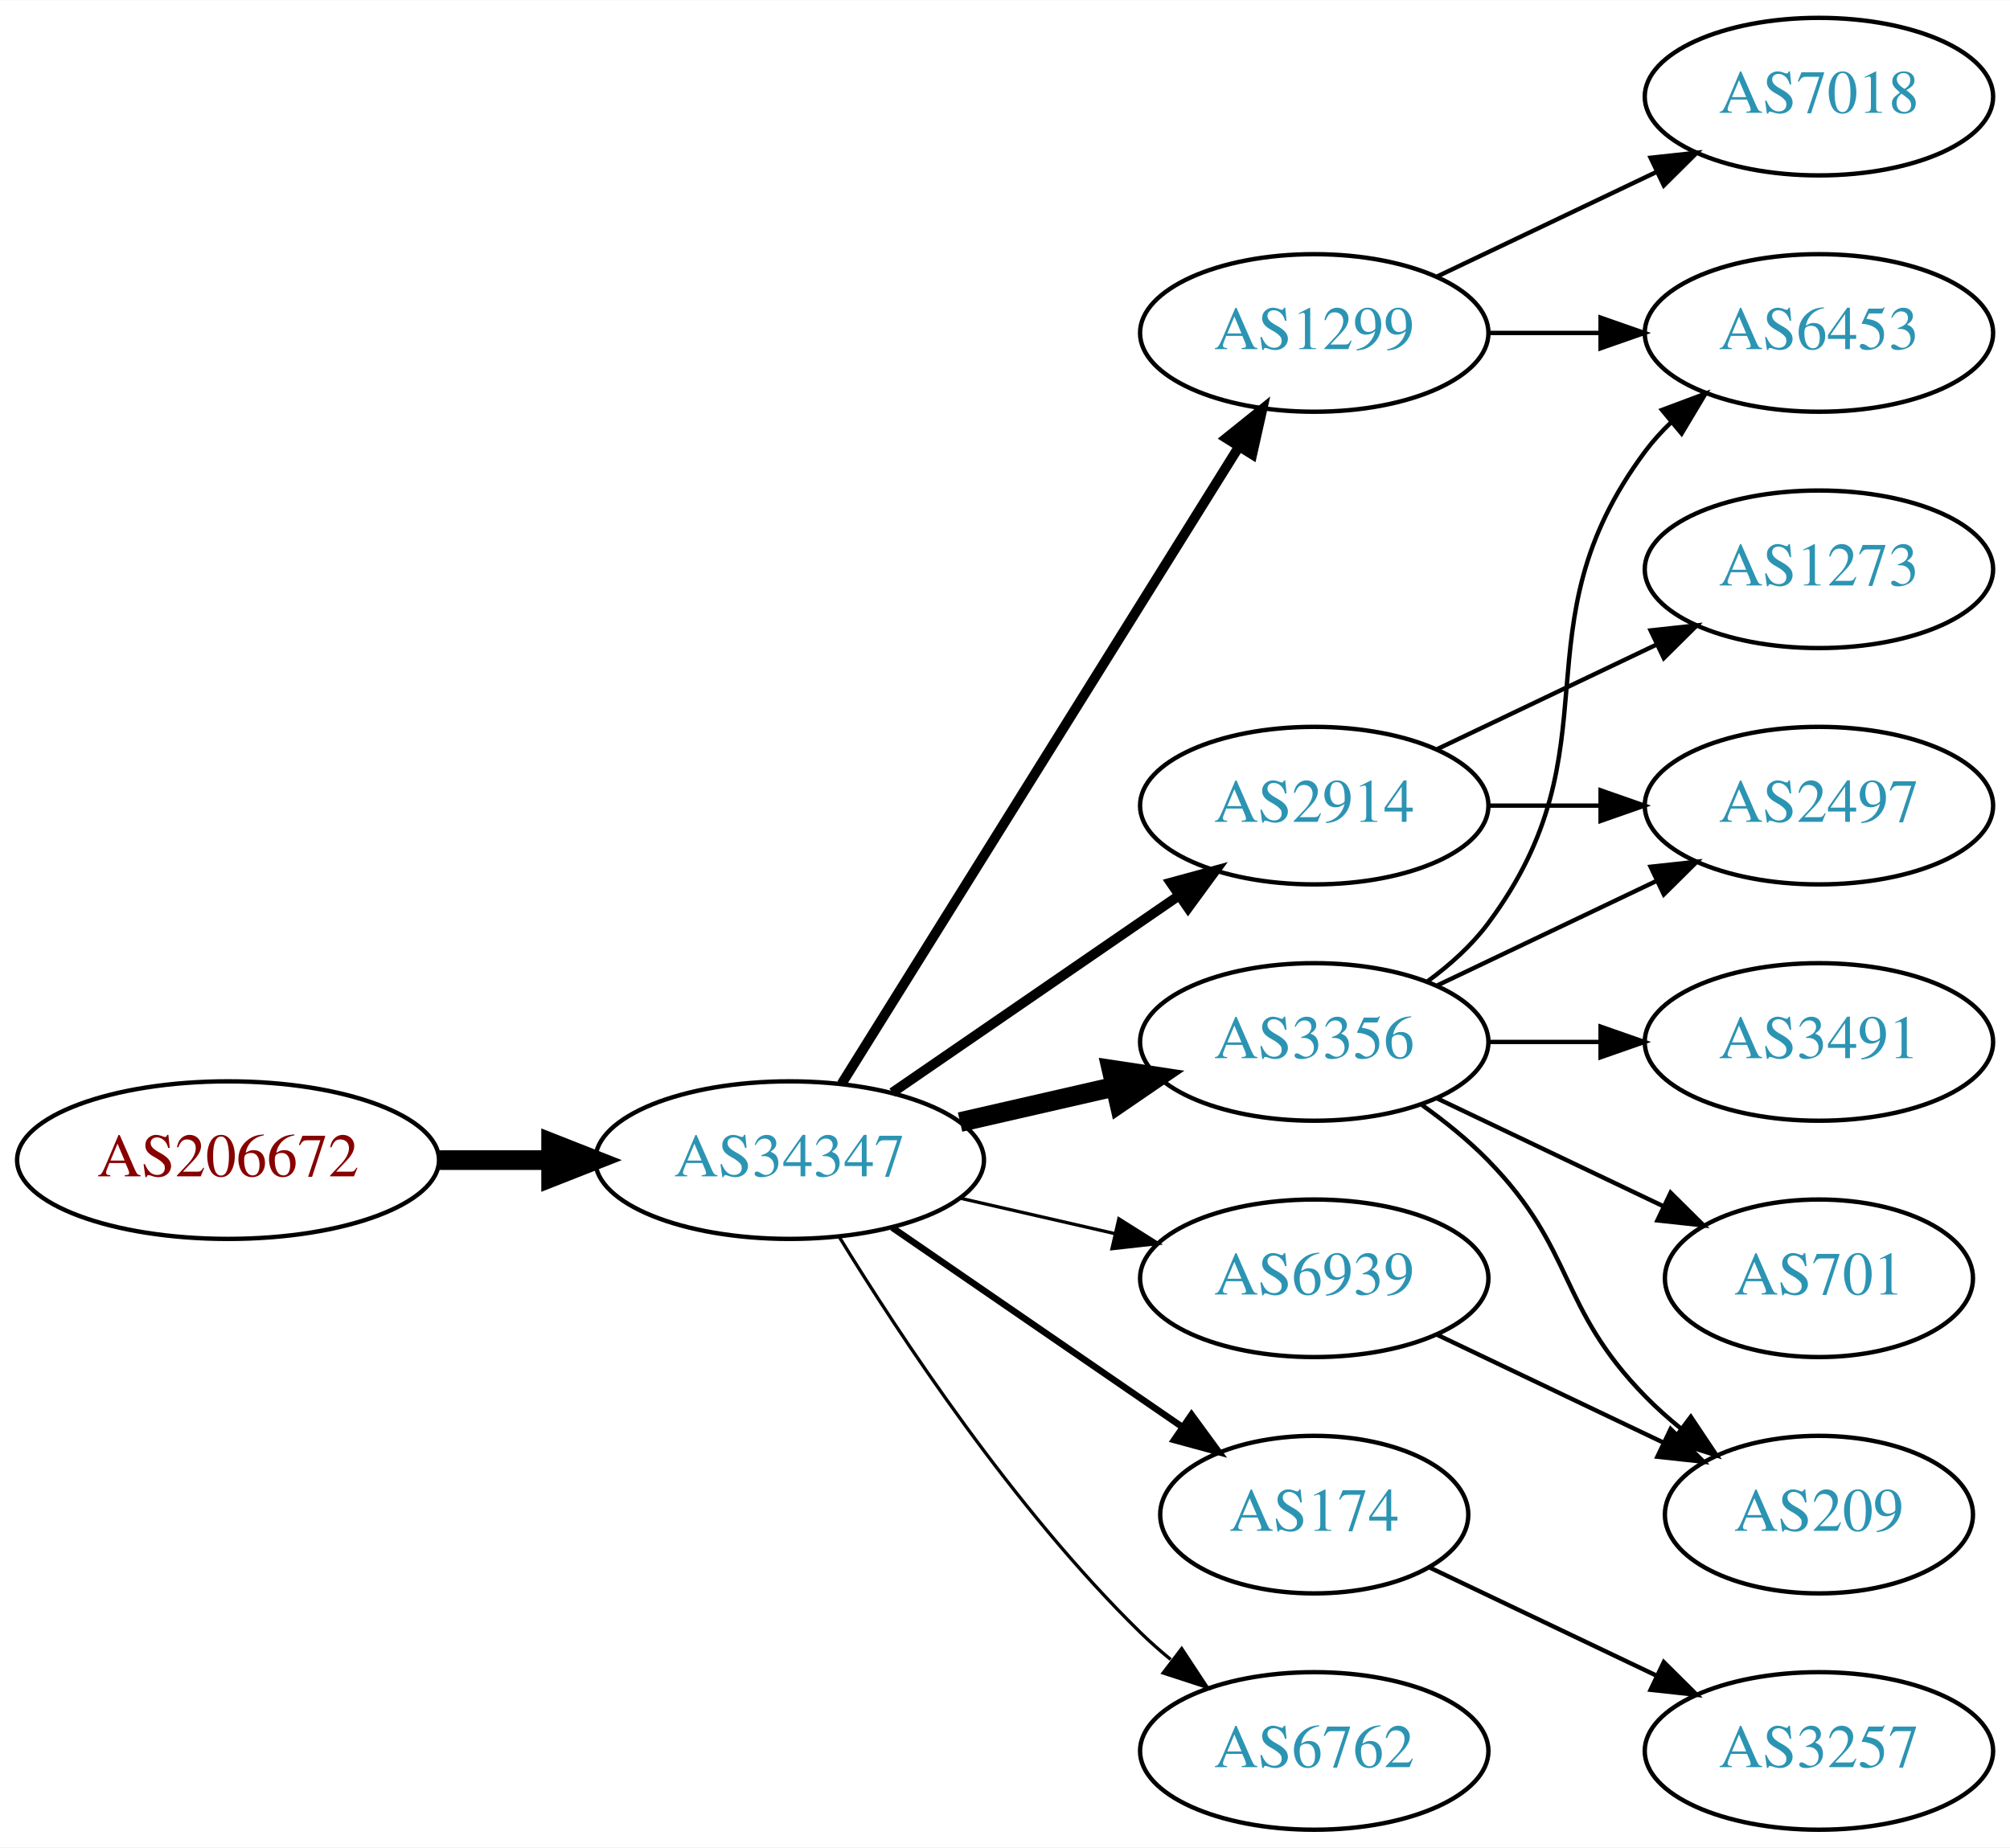
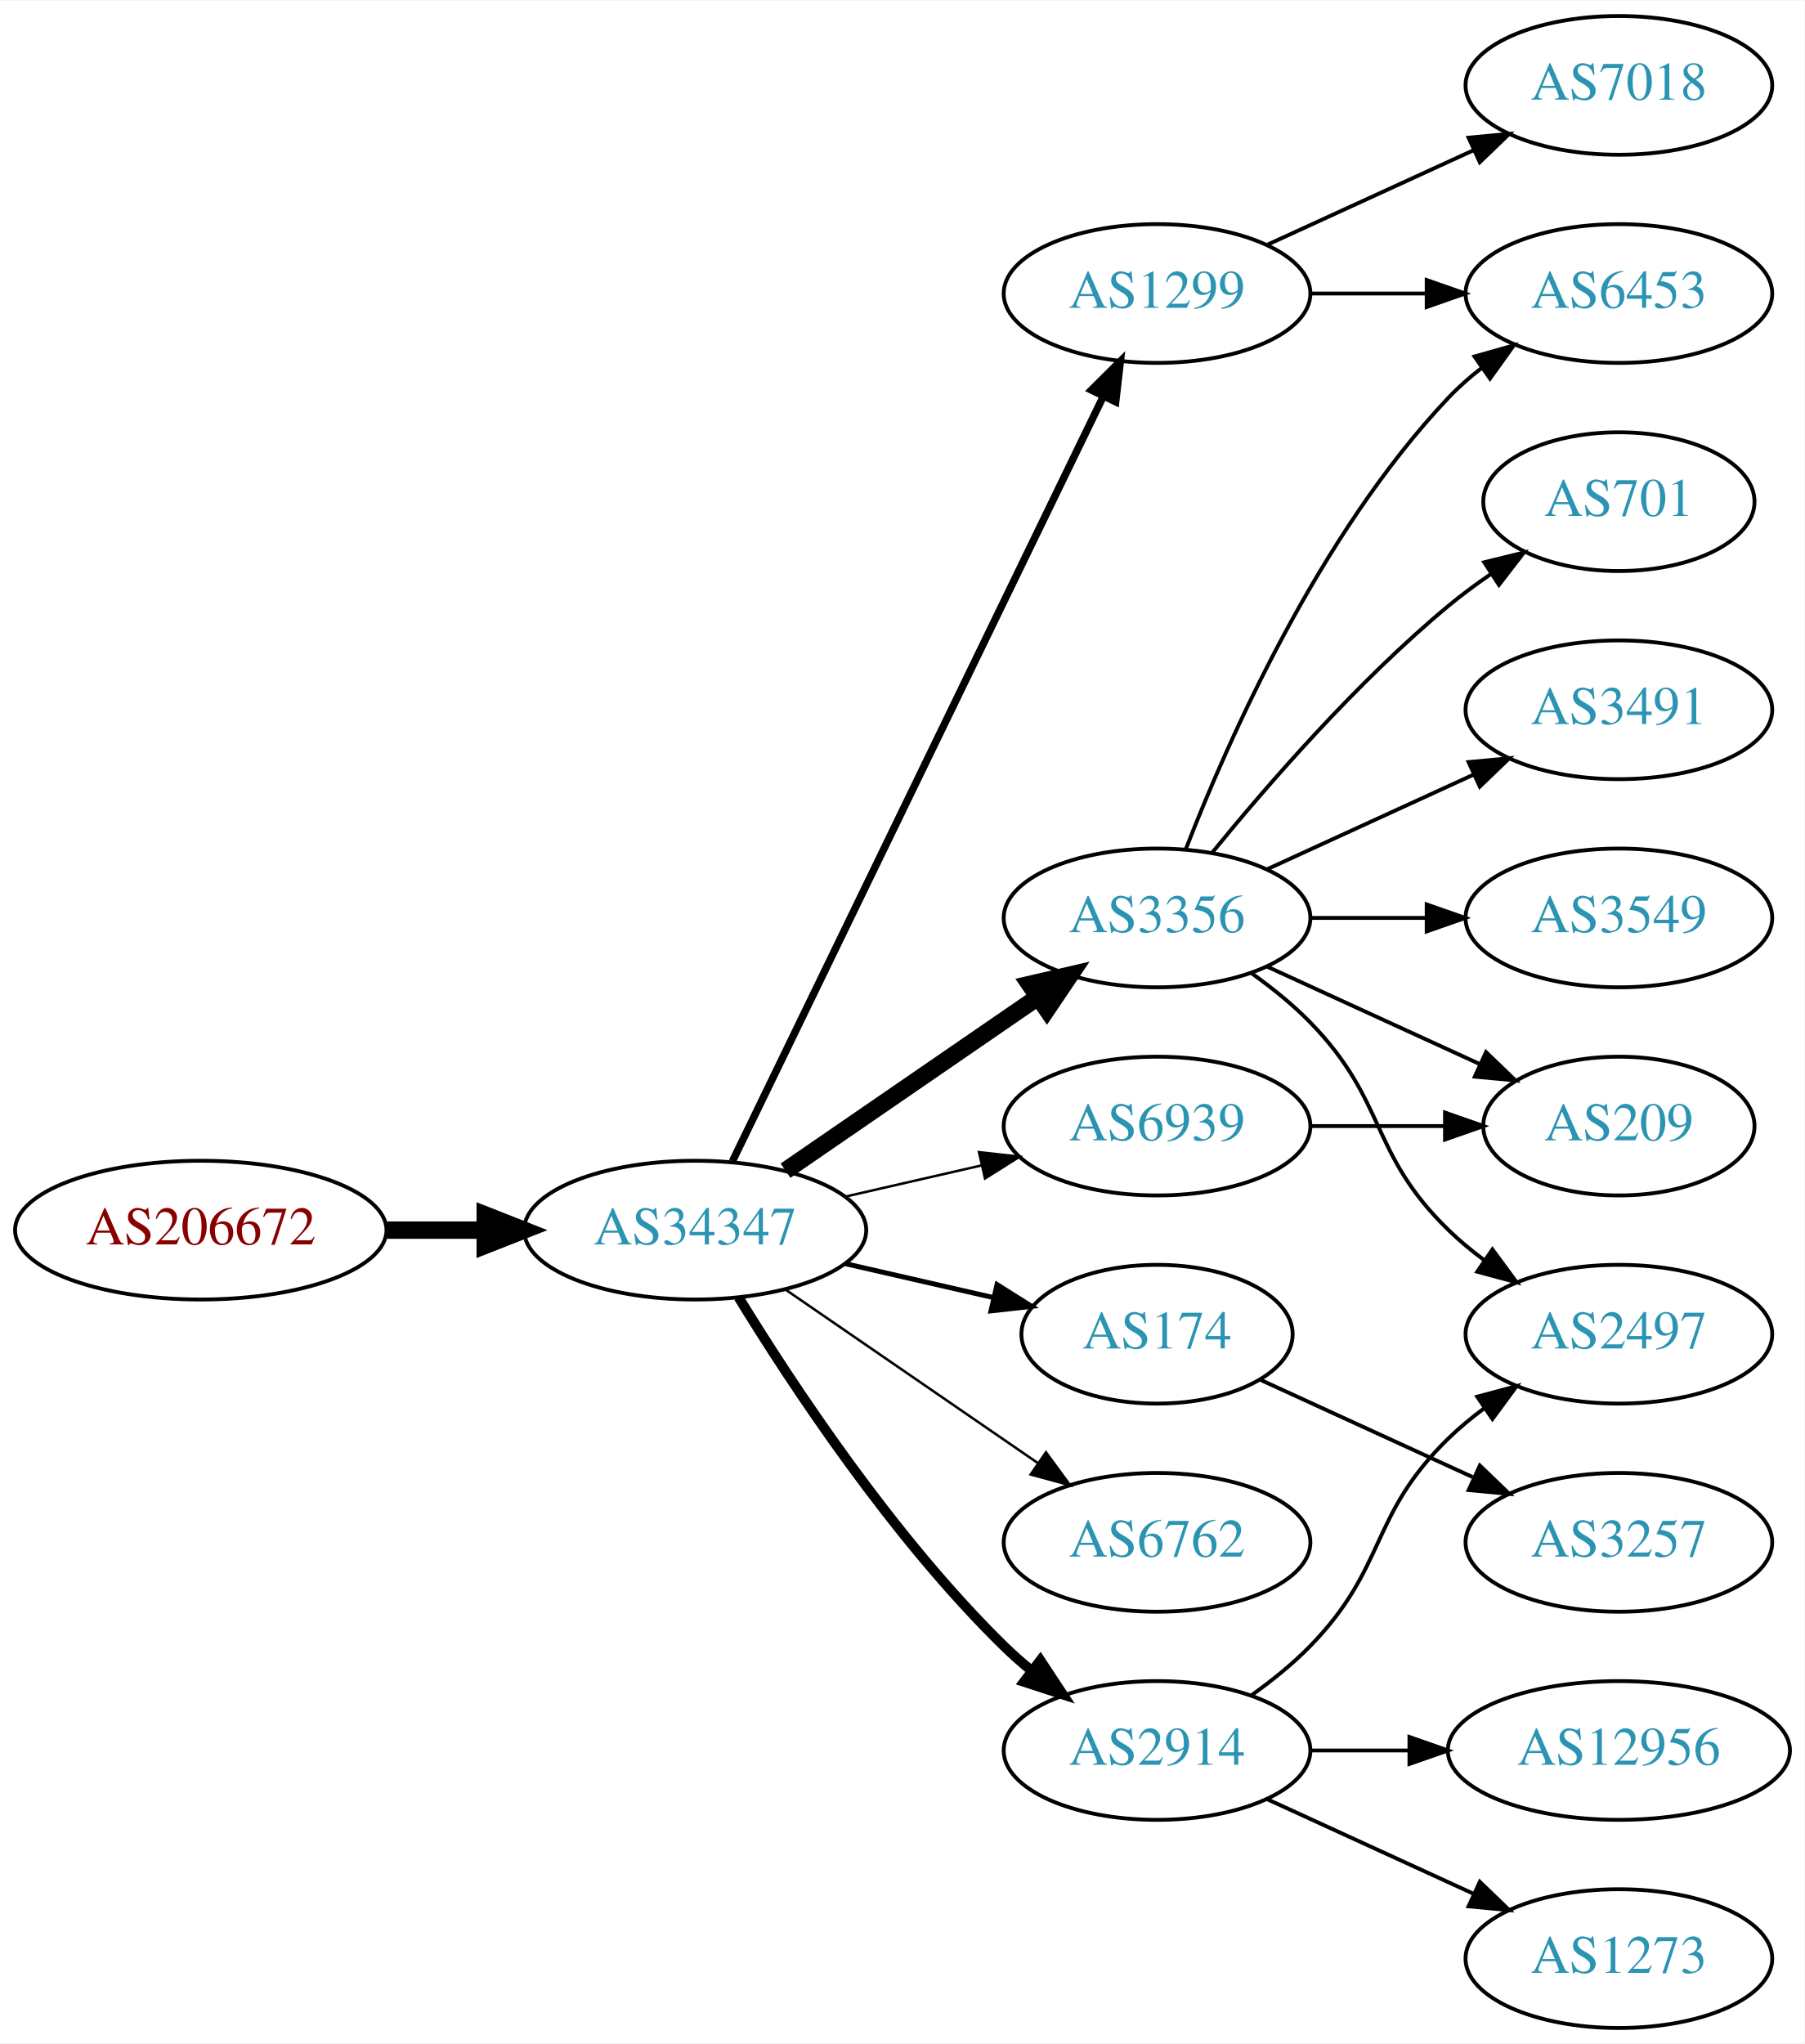
- <svg xmlns="http://www.w3.org/2000/svg" xmlns:xlink="http://www.w3.org/1999/xlink" width="459pt" height="422pt" viewBox="0.00 0.00 459.17 422.00">
-   <g id="graph0" class="graph" transform="scale(1 1) rotate(0) translate(4 418)">
-     <polygon fill="white" stroke="none" points="-4,4 -4,-418 455.17,-418 455.17,4 -4,4" />
+ <svg xmlns="http://www.w3.org/2000/svg" xmlns:xlink="http://www.w3.org/1999/xlink" width="468pt" height="530pt" viewBox="0.00 0.00 468.27 530.00">
+   <g id="graph0" class="graph" transform="scale(1 1) rotate(0) translate(4 526)">
+     <polygon fill="white" stroke="none" points="-4,4 -4,-526 464.269,-526 464.269,4 -4,4" />
    <g id="node1" class="node">
      <g id="a_node1">
        <a xlink:href="/asn/206672" xlink:title="AS206672 ~ Logispin Austria GmbH [AT]">
-           <ellipse fill="#ffffff" stroke="black" cx="48.096" cy="-153" rx="48.192" ry="18" />
-           <text text-anchor="middle" x="48.096" y="-149.3" font-family="Times,serif" font-size="14.00" fill="#880000">AS206672</text>
+           <ellipse fill="#ffffff" stroke="black" cx="48.096" cy="-207" rx="48.192" ry="18" />
+           <text text-anchor="middle" x="48.096" y="-203.3" font-family="Times,serif" font-size="14.00" fill="#880000">AS206672</text>
        </a>
      </g>
    </g>
    <g id="node2" class="node">
      <g id="a_node2">
        <a xlink:href="/asn/34347" xlink:title="AS34347 ~ Stadtwerke Hall in Tirol GmbH [AT]">
-           <ellipse fill="#ffffff" stroke="black" cx="176.388" cy="-153" rx="44.393" ry="18" />
-           <text text-anchor="middle" x="176.388" y="-149.3" font-family="Times,serif" font-size="14.00" fill="#2c94b3">AS34347</text>
+           <ellipse fill="#ffffff" stroke="black" cx="176.388" cy="-207" rx="44.393" ry="18" />
+           <text text-anchor="middle" x="176.388" y="-203.3" font-family="Times,serif" font-size="14.00" fill="#2c94b3">AS34347</text>
        </a>
      </g>
    </g>
    <g id="edge1" class="edge">
-       <path fill="none" stroke="black" stroke-width="4.5" d="M96.481,-153C104.742,-153 113.386,-153 121.799,-153" />
-       <polygon fill="black" stroke="black" stroke-width="4.5" points="121.904,-156.938 131.904,-153 121.904,-149.063 121.904,-156.938" />
+       <path fill="none" stroke="black" stroke-width="4.5" d="M96.481,-207C104.742,-207 113.386,-207 121.799,-207" />
+       <polygon fill="black" stroke="black" stroke-width="4.5" points="121.904,-210.938 131.904,-207 121.904,-203.063 121.904,-210.938" />
    </g>
    <g id="node3" class="node">
      <g id="a_node3">
        <a xlink:href="/asn/1299" xlink:title="AS1299 ~ Telia Carrier [EU]">
-           <ellipse fill="#ffffff" stroke="black" cx="296.23" cy="-342" rx="39.794" ry="18" />
-           <text text-anchor="middle" x="296.23" y="-338.3" font-family="Times,serif" font-size="14.00" fill="#2c94b3">AS1299</text>
+           <ellipse fill="#ffffff" stroke="black" cx="296.23" cy="-450" rx="39.794" ry="18" />
+           <text text-anchor="middle" x="296.23" y="-446.3" font-family="Times,serif" font-size="14.00" fill="#2c94b3">AS1299</text>
        </a>
      </g>
    </g>
    <g id="edge2" class="edge">
-       <path fill="none" stroke="black" stroke-width="2.25" d="M188.263,-170.442C209.046,-203.775 254.507,-276.686 278.935,-315.866" />
-       <polygon fill="black" stroke="black" stroke-width="2.25" points="276.12,-317.966 284.381,-324.6 282.06,-314.263 276.12,-317.966" />
+       <path fill="none" stroke="black" stroke-width="1.929" d="M186.053,-224.868C206.533,-267.101 258.021,-373.272 282.247,-423.227" />
+       <polygon fill="black" stroke="black" stroke-width="1.929" points="279.198,-424.963 286.711,-432.433 285.497,-421.908 279.198,-424.963" />
    </g>
    <g id="node4" class="node">
      <g id="a_node4">
-         <a xlink:href="/asn/174" xlink:title="AS174 ~ Cogent Communications [US]">
-           <ellipse fill="#ffffff" stroke="black" cx="296.23" cy="-72" rx="35.194" ry="18" />
-           <text text-anchor="middle" x="296.23" y="-68.3" font-family="Times,serif" font-size="14.00" fill="#2c94b3">AS174</text>
+         <a xlink:href="/asn/3356" xlink:title="AS3356 ~ Level 3 Parent, LLC [US]">
+           <ellipse fill="#ffffff" stroke="black" cx="296.23" cy="-288" rx="39.794" ry="18" />
+           <text text-anchor="middle" x="296.23" y="-284.3" font-family="Times,serif" font-size="14.00" fill="#2c94b3">AS3356</text>
        </a>
      </g>
    </g>
    <g id="edge3" class="edge">
-       <path fill="none" stroke="black" stroke-width="1.5" d="M199.83,-137.574C218.645,-124.641 245.642,-106.085 266.118,-92.01" />
-       <polygon fill="black" stroke="black" stroke-width="1.5" points="268.193,-94.831 274.451,-86.282 264.228,-89.063 268.193,-94.831" />
+       <path fill="none" stroke="black" stroke-width="4.5" d="M199.83,-222.426C218.412,-235.198 244.972,-253.455 265.352,-267.463" />
+       <polygon fill="black" stroke="black" stroke-width="4.5" points="263.195,-270.758 273.666,-273.178 267.656,-264.269 263.195,-270.758" />
    </g>
    <g id="node5" class="node">
      <g id="a_node5">
-         <a xlink:href="/asn/2914" xlink:title="AS2914 ~ NTT America, Inc. [US]">
-           <ellipse fill="#ffffff" stroke="black" cx="296.23" cy="-234" rx="39.794" ry="18" />
-           <text text-anchor="middle" x="296.23" y="-230.3" font-family="Times,serif" font-size="14.00" fill="#2c94b3">AS2914</text>
+         <a xlink:href="/asn/174" xlink:title="AS174 ~ Cogent Communications [US]">
+           <ellipse fill="#ffffff" stroke="black" cx="296.23" cy="-180" rx="35.194" ry="18" />
+           <text text-anchor="middle" x="296.23" y="-176.3" font-family="Times,serif" font-size="14.00" fill="#2c94b3">AS174</text>
        </a>
      </g>
    </g>
    <g id="edge4" class="edge">
-       <path fill="none" stroke="black" stroke-width="2.25" d="M199.83,-168.426C218.412,-181.198 244.972,-199.455 265.352,-213.463" />
-       <polygon fill="black" stroke="black" stroke-width="2.25" points="263.443,-216.398 273.666,-219.178 267.408,-210.629 263.443,-216.398" />
+       <path fill="none" stroke="black" stroke-width="1.286" d="M215.322,-198.308C227.639,-195.486 241.364,-192.342 253.915,-189.466" />
+       <polygon fill="black" stroke="black" stroke-width="1.286" points="254.714,-192.874 263.68,-187.229 253.15,-186.051 254.714,-192.874" />
    </g>
    <g id="node6" class="node">
      <g id="a_node6">
-         <a xlink:href="/asn/3356" xlink:title="AS3356 ~ Level 3 Parent, LLC [US]">
-           <ellipse fill="#ffffff" stroke="black" cx="296.23" cy="-180" rx="39.794" ry="18" />
-           <text text-anchor="middle" x="296.23" y="-176.3" font-family="Times,serif" font-size="14.00" fill="#2c94b3">AS3356</text>
+         <a xlink:href="/asn/2914" xlink:title="AS2914 ~ NTT America, Inc. [US]">
+           <ellipse fill="#ffffff" stroke="black" cx="296.23" cy="-72" rx="39.794" ry="18" />
+           <text text-anchor="middle" x="296.23" y="-68.3" font-family="Times,serif" font-size="14.00" fill="#2c94b3">AS2914</text>
        </a>
      </g>
    </g>
    <g id="edge5" class="edge">
-       <path fill="none" stroke="black" stroke-width="4.5" d="M215.322,-161.692C226.563,-164.267 238.976,-167.111 250.599,-169.774" />
-       <polygon fill="black" stroke="black" stroke-width="4.5" points="249.934,-173.661 260.56,-172.057 251.692,-165.985 249.934,-173.661" />
+       <path fill="none" stroke="black" stroke-width="2.571" d="M187.653,-189.56C201.462,-167.009 227.651,-127.278 256.584,-99 258.724,-96.908 261.041,-94.863 263.441,-92.894" />
+       <polygon fill="black" stroke="black" stroke-width="2.571" points="265.951,-95.382 271.782,-86.536 261.708,-89.815 265.951,-95.382" />
    </g>
    <g id="node7" class="node">
      <g id="a_node7">
        <a xlink:href="/asn/6762" xlink:title="AS6762 ~ TELECOM ITALIA SPARKLE S.p.A. [IT]">
-           <ellipse fill="#ffffff" stroke="black" cx="296.23" cy="-18" rx="39.794" ry="18" />
-           <text text-anchor="middle" x="296.23" y="-14.3" font-family="Times,serif" font-size="14.00" fill="#2c94b3">AS6762</text>
+           <ellipse fill="#ffffff" stroke="black" cx="296.23" cy="-126" rx="39.794" ry="18" />
+           <text text-anchor="middle" x="296.23" y="-122.3" font-family="Times,serif" font-size="14.00" fill="#2c94b3">AS6762</text>
        </a>
      </g>
    </g>
    <g id="edge6" class="edge">
-       <path fill="none" stroke="black" stroke-width="0.75" d="M187.653,-135.56C201.462,-113.009 227.651,-73.278 256.584,-45 258.724,-42.908 261.041,-40.863 263.441,-38.895" />
-       <polygon fill="black" stroke="black" stroke-width="0.75" points="265.951,-41.382 271.782,-32.536 261.708,-35.815 265.951,-41.382" />
+       <path fill="none" stroke="black" stroke-width="0.643" d="M199.83,-191.574C218.412,-178.802 244.972,-160.545 265.352,-146.537" />
+       <polygon fill="black" stroke="black" stroke-width="0.643" points="267.408,-149.371 273.666,-140.822 263.443,-143.602 267.408,-149.371" />
    </g>
    <g id="node8" class="node">
      <g id="a_node8">
        <a xlink:href="/asn/6939" xlink:title="AS6939 ~ Hurricane Electric LLC [US]">
-           <ellipse fill="#ffffff" stroke="black" cx="296.23" cy="-126" rx="39.794" ry="18" />
-           <text text-anchor="middle" x="296.23" y="-122.3" font-family="Times,serif" font-size="14.00" fill="#2c94b3">AS6939</text>
+           <ellipse fill="#ffffff" stroke="black" cx="296.23" cy="-234" rx="39.794" ry="18" />
+           <text text-anchor="middle" x="296.23" y="-230.3" font-family="Times,serif" font-size="14.00" fill="#2c94b3">AS6939</text>
        </a>
      </g>
    </g>
    <g id="edge7" class="edge">
-       <path fill="none" stroke="black" stroke-width="0.75" d="M215.322,-144.308C226.563,-141.733 238.976,-138.889 250.599,-136.226" />
-       <polygon fill="black" stroke="black" stroke-width="0.75" points="251.595,-139.588 260.56,-133.943 250.031,-132.765 251.595,-139.588" />
+       <path fill="none" stroke="black" stroke-width="0.643" d="M215.322,-215.692C226.563,-218.267 238.976,-221.111 250.599,-223.774" />
+       <polygon fill="black" stroke="black" stroke-width="0.643" points="250.031,-227.235 260.56,-226.057 251.595,-220.412 250.031,-227.235" />
+     </g>
+     <g id="node9" class="node">
+       <g id="a_node9">
+         <a xlink:href="/asn/6453" xlink:title="AS6453 ~ TATA COMMUNICATIONS (AMERICA) INC [US]">
+           <ellipse fill="#ffffff" stroke="black" cx="416.073" cy="-450" rx="39.794" ry="18" />
+           <text text-anchor="middle" x="416.073" y="-446.3" font-family="Times,serif" font-size="14.00" fill="#2c94b3">AS6453</text>
+         </a>
+       </g>
+     </g>
+     <g id="edge8" class="edge">
+       <path fill="none" stroke="black" d="M336.143,-450C345.696,-450 356.046,-450 366.008,-450" />
+       <polygon fill="black" stroke="black" points="366.201,-453.5 376.201,-450 366.201,-446.5 366.201,-453.5" />
+     </g>
+     <g id="node10" class="node">
+       <g id="a_node10">
+         <a xlink:href="/asn/7018" xlink:title="AS7018 ~ AT&amp;T Services, Inc. [US]">
+           <ellipse fill="#ffffff" stroke="black" cx="416.073" cy="-504" rx="39.794" ry="18" />
+           <text text-anchor="middle" x="416.073" y="-500.3" font-family="Times,serif" font-size="14.00" fill="#2c94b3">AS7018</text>
+         </a>
+       </g>
+     </g>
+     <g id="edge9" class="edge">
+       <path fill="none" stroke="black" d="M324.859,-462.661C340.816,-469.973 361.087,-479.261 378.369,-487.181" />
+       <polygon fill="black" stroke="black" points="377.068,-490.435 387.617,-491.419 379.984,-484.071 377.068,-490.435" />
+     </g>
+     <g id="edge10" class="edge">
+       <path fill="none" stroke="black" d="M303.753,-305.994C314.504,-333.728 338.161,-387.429 371.877,-423 374.462,-425.728 377.38,-428.294 380.448,-430.677" />
+       <polygon fill="black" stroke="black" points="378.602,-433.658 388.797,-436.543 382.627,-427.93 378.602,-433.658" />
+     </g>
+     <g id="node11" class="node">
+       <g id="a_node11">
+         <a xlink:href="/asn/701" xlink:title="AS701 ~ UUNET [US]">
+           <ellipse fill="#ffffff" stroke="black" cx="416.073" cy="-396" rx="35.194" ry="18" />
+           <text text-anchor="middle" x="416.073" y="-392.3" font-family="Times,serif" font-size="14.00" fill="#2c94b3">AS701</text>
+         </a>
+       </g>
+     </g>
+     <g id="edge11" class="edge">
+       <path fill="none" stroke="black" d="M310.649,-305.065C324.764,-322.375 348.178,-349.345 371.877,-369 375.34,-371.872 379.132,-374.669 382.987,-377.308" />
+       <polygon fill="black" stroke="black" points="381.129,-380.275 391.419,-382.797 384.948,-374.408 381.129,-380.275" />
+     </g>
+     <g id="node12" class="node">
+       <g id="a_node12">
+         <a xlink:href="/asn/3491" xlink:title="AS3491 ~ PCCW Global, Inc. [US]">
+           <ellipse fill="#ffffff" stroke="black" cx="416.073" cy="-342" rx="39.794" ry="18" />
+           <text text-anchor="middle" x="416.073" y="-338.3" font-family="Times,serif" font-size="14.00" fill="#2c94b3">AS3491</text>
+         </a>
+       </g>
+     </g>
+     <g id="edge12" class="edge">
+       <path fill="none" stroke="black" d="M324.859,-300.661C340.816,-307.973 361.087,-317.261 378.369,-325.181" />
+       <polygon fill="black" stroke="black" points="377.068,-328.435 387.617,-329.419 379.984,-322.071 377.068,-328.435" />
+     </g>
+     <g id="node13" class="node">
+       <g id="a_node13">
+         <a xlink:href="/asn/209" xlink:title="AS209 ~ CenturyLink Communications, LLC [US]">
+           <ellipse fill="#ffffff" stroke="black" cx="416.073" cy="-234" rx="35.194" ry="18" />
+           <text text-anchor="middle" x="416.073" y="-230.3" font-family="Times,serif" font-size="14.00" fill="#2c94b3">AS209</text>
+         </a>
+       </g>
+     </g>
+     <g id="edge13" class="edge">
+       <path fill="none" stroke="black" d="M324.859,-275.339C341.275,-267.817 362.257,-258.202 379.854,-250.139" />
+       <polygon fill="black" stroke="black" points="381.598,-253.189 389.231,-245.842 378.682,-246.826 381.598,-253.189" />
    </g>
    <g id="node14" class="node">
      <g id="a_node14">
-         <a xlink:href="/asn/6453" xlink:title="AS6453 ~ TATA COMMUNICATIONS (AMERICA) INC [US]">
-           <ellipse fill="#ffffff" stroke="black" cx="411.523" cy="-342" rx="39.794" ry="18" />
-           <text text-anchor="middle" x="411.523" y="-338.3" font-family="Times,serif" font-size="14.00" fill="#2c94b3">AS6453</text>
-         </a>
-       </g>
-     </g>
-     <g id="edge18" class="edge">
-       <path fill="none" stroke="black" d="M335.902,-342C344.105,-342 352.869,-342 361.401,-342" />
-       <polygon fill="black" stroke="black" points="361.641,-345.5 371.641,-342 361.641,-338.5 361.641,-345.5" />
+         <a xlink:href="/asn/3549" xlink:title="AS3549 ~ Level 3 Parent, LLC [US]">
+           <ellipse fill="#ffffff" stroke="black" cx="416.073" cy="-288" rx="39.794" ry="18" />
+           <text text-anchor="middle" x="416.073" y="-284.3" font-family="Times,serif" font-size="14.00" fill="#2c94b3">AS3549</text>
+         </a>
+       </g>
+     </g>
+     <g id="edge14" class="edge">
+       <path fill="none" stroke="black" d="M336.143,-288C345.696,-288 356.046,-288 366.008,-288" />
+       <polygon fill="black" stroke="black" points="366.201,-291.5 376.201,-288 366.201,-284.5 366.201,-291.5" />
+     </g>
+     <g id="node15" class="node">
+       <g id="a_node15">
+         <a xlink:href="/asn/2497" xlink:title="AS2497 ~ Internet Initiative Japan Inc. [JP]">
+           <ellipse fill="#ffffff" stroke="black" cx="416.073" cy="-180" rx="39.794" ry="18" />
+           <text text-anchor="middle" x="416.073" y="-176.3" font-family="Times,serif" font-size="14.00" fill="#2c94b3">AS2497</text>
+         </a>
+       </g>
+     </g>
+     <g id="edge15" class="edge">
+       <path fill="none" stroke="black" d="M320.824,-273.611C326.08,-269.852 331.412,-265.563 335.877,-261 356.049,-240.383 351.183,-227.094 371.877,-207 374.722,-204.237 377.896,-201.614 381.196,-199.166" />
+       <polygon fill="black" stroke="black" points="383.261,-201.994 389.544,-193.462 379.312,-196.214 383.261,-201.994" />
    </g>
    <g id="node16" class="node">
      <g id="a_node16">
-         <a xlink:href="/asn/7018" xlink:title="AS7018 ~ AT&amp;T Services, Inc. [US]">
-           <ellipse fill="#ffffff" stroke="black" cx="411.523" cy="-396" rx="39.794" ry="18" />
-           <text text-anchor="middle" x="411.523" y="-392.3" font-family="Times,serif" font-size="14.00" fill="#2c94b3">AS7018</text>
+         <a xlink:href="/asn/3257" xlink:title="AS3257 ~ GTT [DE]">
+           <ellipse fill="#ffffff" stroke="black" cx="416.073" cy="-126" rx="39.794" ry="18" />
+           <text text-anchor="middle" x="416.073" y="-122.3" font-family="Times,serif" font-size="14.00" fill="#2c94b3">AS3257</text>
+         </a>
+       </g>
+     </g>
+     <g id="edge16" class="edge">
+       <path fill="none" stroke="black" d="M323.091,-168.149C339.212,-160.762 360.214,-151.138 378.079,-142.952" />
+       <polygon fill="black" stroke="black" points="379.998,-145.923 387.631,-138.575 377.082,-139.559 379.998,-145.923" />
+     </g>
+     <g id="edge18" class="edge">
+       <path fill="none" stroke="black" d="M320.824,-86.389C326.08,-90.148 331.412,-94.437 335.877,-99 356.049,-119.617 351.183,-132.906 371.877,-153 374.722,-155.763 377.896,-158.386 381.196,-160.834" />
+       <polygon fill="black" stroke="black" points="379.312,-163.786 389.544,-166.538 383.261,-158.006 379.312,-163.786" />
+     </g>
+     <g id="node17" class="node">
+       <g id="a_node17">
+         <a xlink:href="/asn/1273" xlink:title="AS1273 ~ Vodafone Group PLC [EU]">
+           <ellipse fill="#ffffff" stroke="black" cx="416.073" cy="-18" rx="39.794" ry="18" />
+           <text text-anchor="middle" x="416.073" y="-14.3" font-family="Times,serif" font-size="14.00" fill="#2c94b3">AS1273</text>
        </a>
      </g>
    </g>
    <g id="edge17" class="edge">
-       <path fill="none" stroke="black" d="M324.367,-354.934C339.361,-362.081 358.182,-371.052 374.405,-378.785" />
-       <polygon fill="black" stroke="black" points="373.075,-382.028 383.608,-383.171 376.087,-375.709 373.075,-382.028" />
-     </g>
-     <g id="node15" class="node">
-       <g id="a_node15">
-         <a xlink:href="/asn/3257" xlink:title="AS3257 ~ GTT [DE]">
-           <ellipse fill="#ffffff" stroke="black" cx="411.523" cy="-18" rx="39.794" ry="18" />
-           <text text-anchor="middle" x="411.523" y="-14.3" font-family="Times,serif" font-size="14.00" fill="#2c94b3">AS3257</text>
-         </a>
-       </g>
-     </g>
-     <g id="edge16" class="edge">
-       <path fill="none" stroke="black" d="M322.655,-59.881C337.958,-52.587 357.681,-43.187 374.563,-35.14" />
-       <polygon fill="black" stroke="black" points="376.082,-38.293 383.604,-30.831 373.071,-31.974 376.082,-38.293" />
-     </g>
-     <g id="node9" class="node">
-       <g id="a_node9">
-         <a xlink:href="/asn/1273" xlink:title="AS1273 ~ Vodafone Group PLC [EU]">
-           <ellipse fill="#ffffff" stroke="black" cx="411.523" cy="-288" rx="39.794" ry="18" />
-           <text text-anchor="middle" x="411.523" y="-284.3" font-family="Times,serif" font-size="14.00" fill="#2c94b3">AS1273</text>
-         </a>
-       </g>
-     </g>
-     <g id="edge8" class="edge">
-       <path fill="none" stroke="black" d="M324.367,-246.934C339.361,-254.081 358.182,-263.052 374.405,-270.785" />
-       <polygon fill="black" stroke="black" points="373.075,-274.028 383.608,-275.171 376.087,-267.709 373.075,-274.028" />
-     </g>
-     <g id="node10" class="node">
-       <g id="a_node10">
-         <a xlink:href="/asn/2497" xlink:title="AS2497 ~ Internet Initiative Japan Inc. [JP]">
-           <ellipse fill="#ffffff" stroke="black" cx="411.523" cy="-234" rx="39.794" ry="18" />
-           <text text-anchor="middle" x="411.523" y="-230.3" font-family="Times,serif" font-size="14.00" fill="#2c94b3">AS2497</text>
-         </a>
-       </g>
-     </g>
-     <g id="edge9" class="edge">
-       <path fill="none" stroke="black" d="M335.902,-234C344.105,-234 352.869,-234 361.401,-234" />
-       <polygon fill="black" stroke="black" points="361.641,-237.5 371.641,-234 361.641,-230.5 361.641,-237.5" />
-     </g>
-     <g id="edge13" class="edge">
-       <path fill="none" stroke="black" d="M324.367,-192.934C339.361,-200.081 358.182,-209.052 374.405,-216.785" />
-       <polygon fill="black" stroke="black" points="373.075,-220.028 383.608,-221.171 376.087,-213.709 373.075,-220.028" />
-     </g>
-     <g id="node11" class="node">
-       <g id="a_node11">
-         <a xlink:href="/asn/3491" xlink:title="AS3491 ~ PCCW Global, Inc. [US]">
-           <ellipse fill="#ffffff" stroke="black" cx="411.523" cy="-180" rx="39.794" ry="18" />
-           <text text-anchor="middle" x="411.523" y="-176.3" font-family="Times,serif" font-size="14.00" fill="#2c94b3">AS3491</text>
-         </a>
-       </g>
-     </g>
-     <g id="edge10" class="edge">
-       <path fill="none" stroke="black" d="M335.902,-180C344.105,-180 352.869,-180 361.401,-180" />
-       <polygon fill="black" stroke="black" points="361.641,-183.5 371.641,-180 361.641,-176.5 361.641,-183.5" />
-     </g>
-     <g id="node12" class="node">
-       <g id="a_node12">
-         <a xlink:href="/asn/209" xlink:title="AS209 ~ CenturyLink Communications, LLC [US]">
-           <ellipse fill="#ffffff" stroke="black" cx="411.523" cy="-72" rx="35.194" ry="18" />
-           <text text-anchor="middle" x="411.523" y="-68.3" font-family="Times,serif" font-size="14.00" fill="#2c94b3">AS209</text>
-         </a>
-       </g>
-     </g>
-     <g id="edge11" class="edge">
-       <path fill="none" stroke="black" d="M320.824,-165.611C326.08,-161.852 331.412,-157.563 335.877,-153 356.049,-132.383 351.704,-119.617 371.877,-99 374.356,-96.466 377.102,-94.017 379.955,-91.696" />
-       <polygon fill="black" stroke="black" points="382.257,-94.343 388.14,-85.532 378.046,-88.752 382.257,-94.343" />
-     </g>
-     <g id="node13" class="node">
-       <g id="a_node13">
-         <a xlink:href="/asn/701" xlink:title="AS701 ~ UUNET [US]">
-           <ellipse fill="#ffffff" stroke="black" cx="411.523" cy="-126" rx="35.194" ry="18" />
-           <text text-anchor="middle" x="411.523" y="-122.3" font-family="Times,serif" font-size="14.00" fill="#2c94b3">AS701</text>
-         </a>
-       </g>
-     </g>
-     <g id="edge12" class="edge">
-       <path fill="none" stroke="black" d="M324.367,-167.066C339.798,-159.71 359.284,-150.423 375.819,-142.541" />
-       <polygon fill="black" stroke="black" points="377.64,-145.551 385.161,-138.089 374.628,-139.232 377.64,-145.551" />
-     </g>
-     <g id="edge14" class="edge">
-       <path fill="none" stroke="black" d="M322.161,-193.882C327.237,-197.611 332.155,-202.016 335.877,-207 366.148,-247.542 341.605,-274.458 371.877,-315 373.621,-317.336 375.628,-319.545 377.792,-321.617" />
-       <polygon fill="black" stroke="black" points="375.67,-324.405 385.592,-328.118 380.151,-319.027 375.67,-324.405" />
-     </g>
-     <g id="edge15" class="edge">
-       <path fill="none" stroke="black" d="M324.367,-113.066C339.798,-105.71 359.284,-96.423 375.819,-88.541" />
-       <polygon fill="black" stroke="black" points="377.64,-91.551 385.161,-84.089 374.628,-85.232 377.64,-91.551" />
+       <path fill="none" stroke="black" d="M324.859,-59.339C340.816,-52.027 361.087,-42.739 378.369,-34.819" />
+       <polygon fill="black" stroke="black" points="379.984,-37.929 387.617,-30.581 377.068,-31.565 379.984,-37.929" />
+     </g>
+     <g id="node18" class="node">
+       <g id="a_node18">
+         <a xlink:href="/asn/12956" xlink:title="AS12956 ~ TELXIUS [ES]">
+           <ellipse fill="#ffffff" stroke="black" cx="416.073" cy="-72" rx="44.393" ry="18" />
+           <text text-anchor="middle" x="416.073" y="-68.3" font-family="Times,serif" font-size="14.00" fill="#2c94b3">AS12956</text>
+         </a>
+       </g>
+     </g>
+     <g id="edge19" class="edge">
+       <path fill="none" stroke="black" d="M336.143,-72C344.245,-72 352.921,-72 361.447,-72" />
+       <polygon fill="black" stroke="black" points="361.725,-75.5 371.725,-72 361.724,-68.5 361.725,-75.5" />
+     </g>
+     <g id="edge20" class="edge">
+       <path fill="none" stroke="black" d="M336.143,-234C347.23,-234 359.389,-234 370.771,-234" />
+       <polygon fill="black" stroke="black" points="370.953,-237.5 380.953,-234 370.953,-230.5 370.953,-237.5" />
    </g>
  </g>
</svg>
